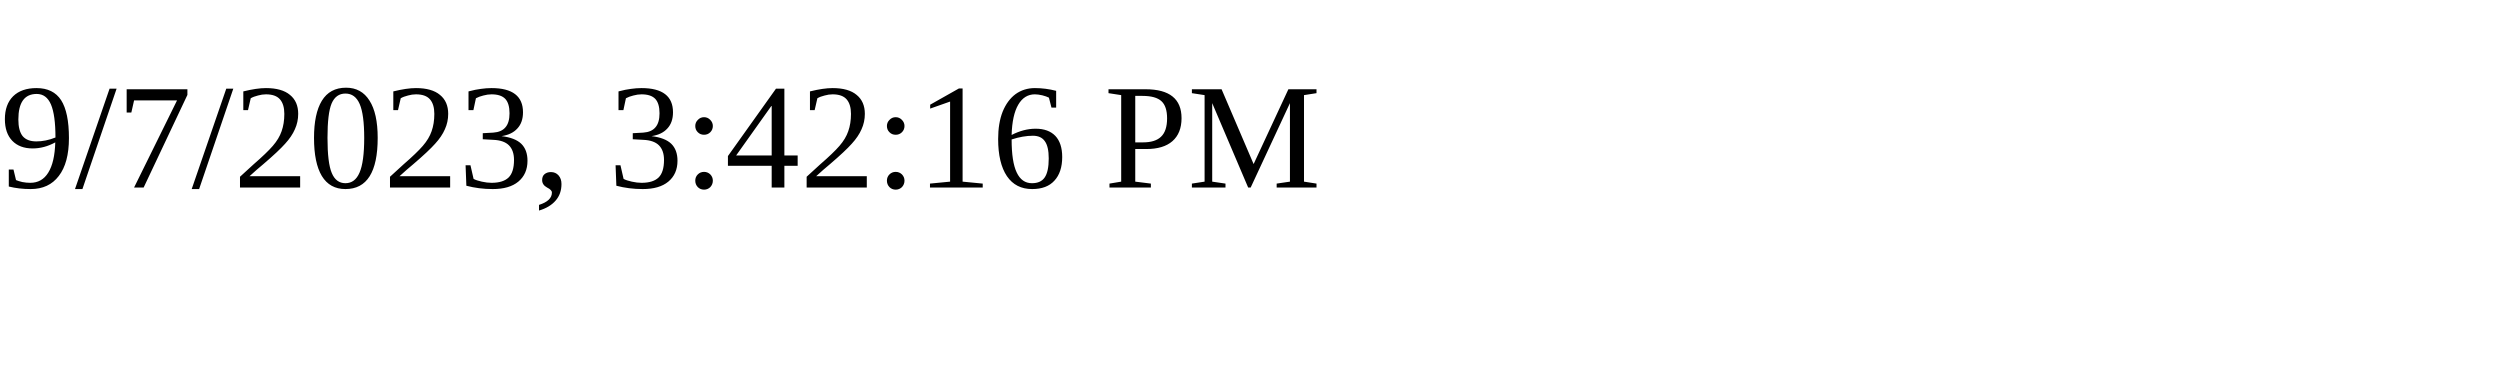
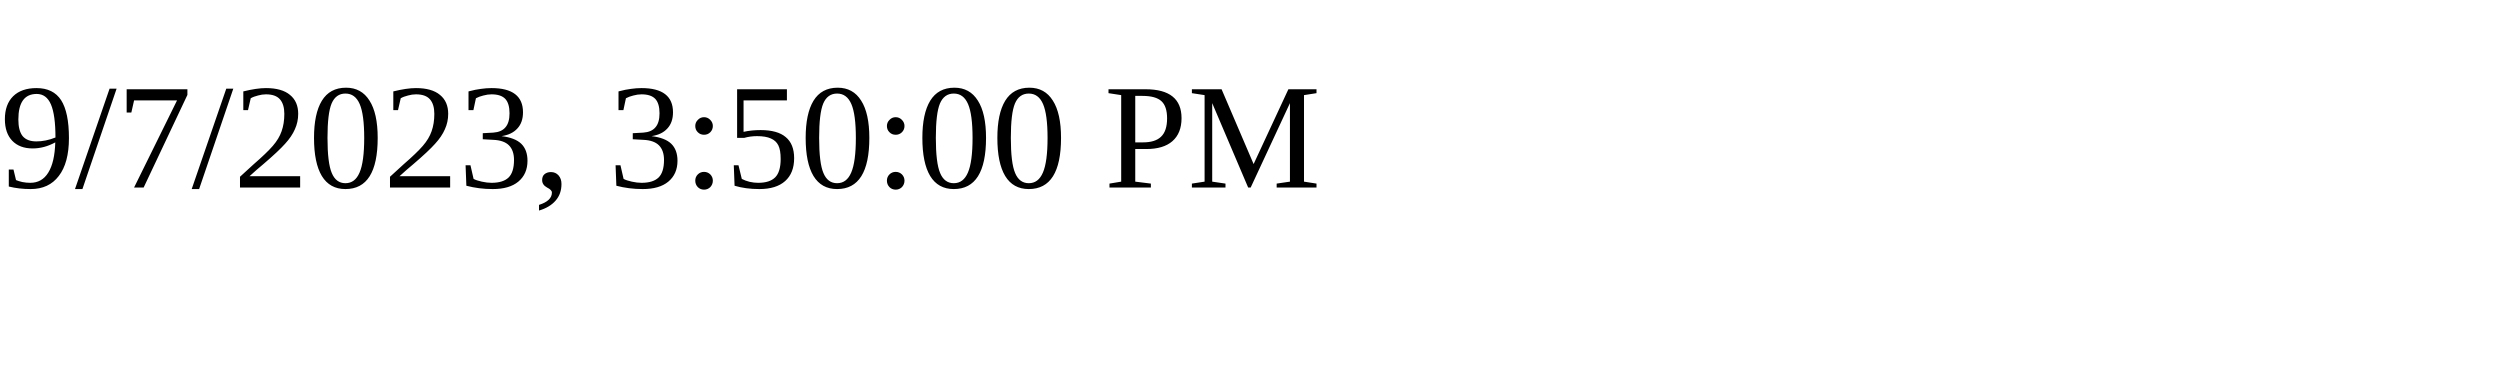
<svg xmlns="http://www.w3.org/2000/svg" height="30" width="200">
-   <text x="0" y="15">9/7/2023, 3:42:16 PM</text>
+   <text x="0" y="15">9/7/2023, 3:50:00 PM</text>
</svg>
